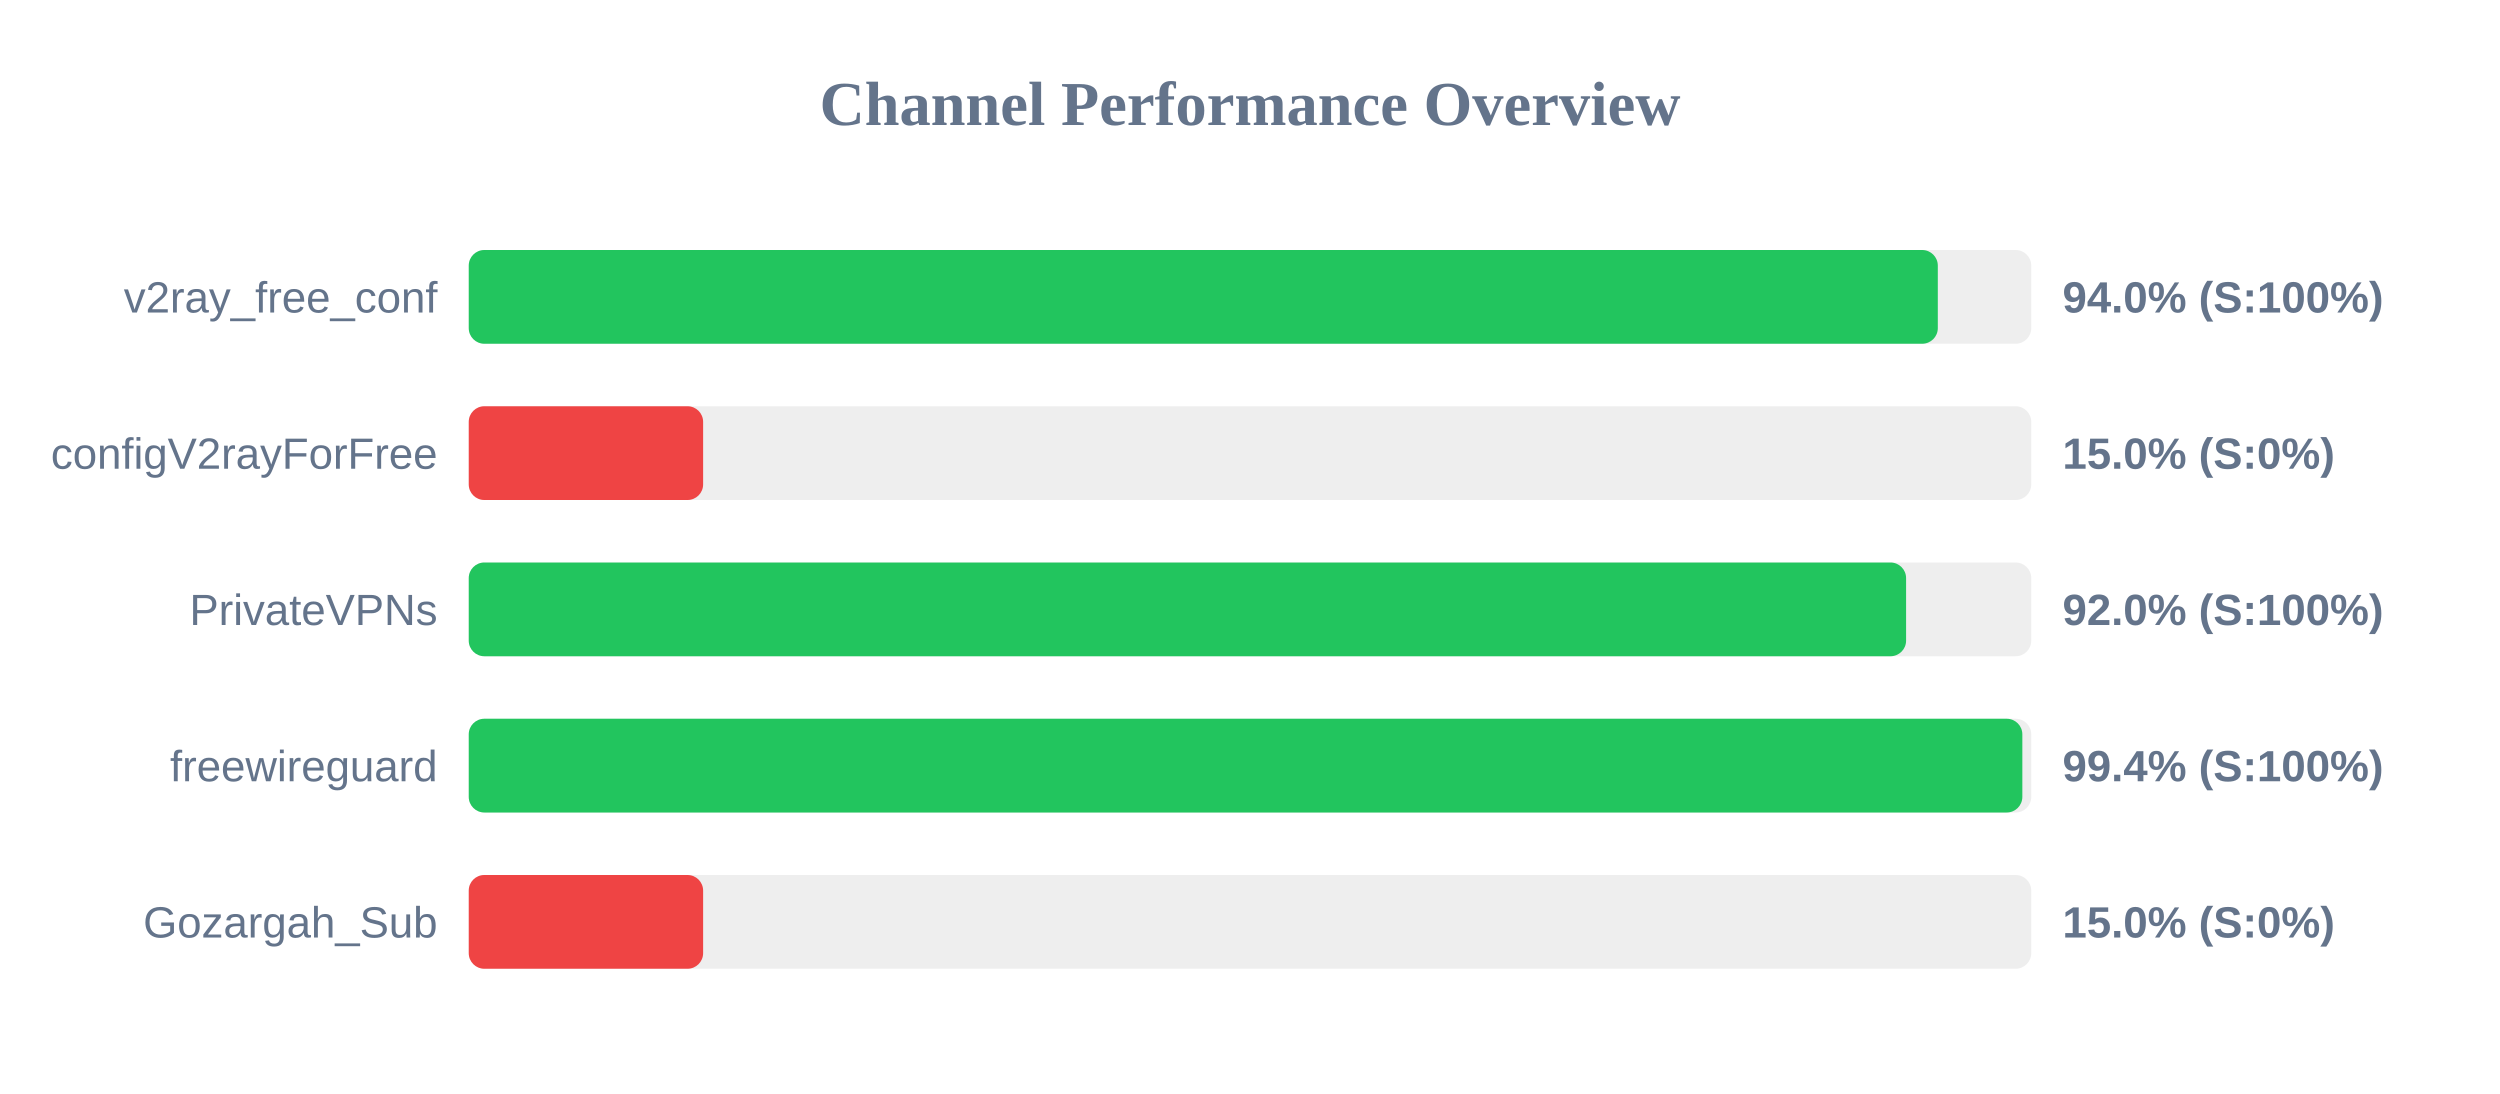
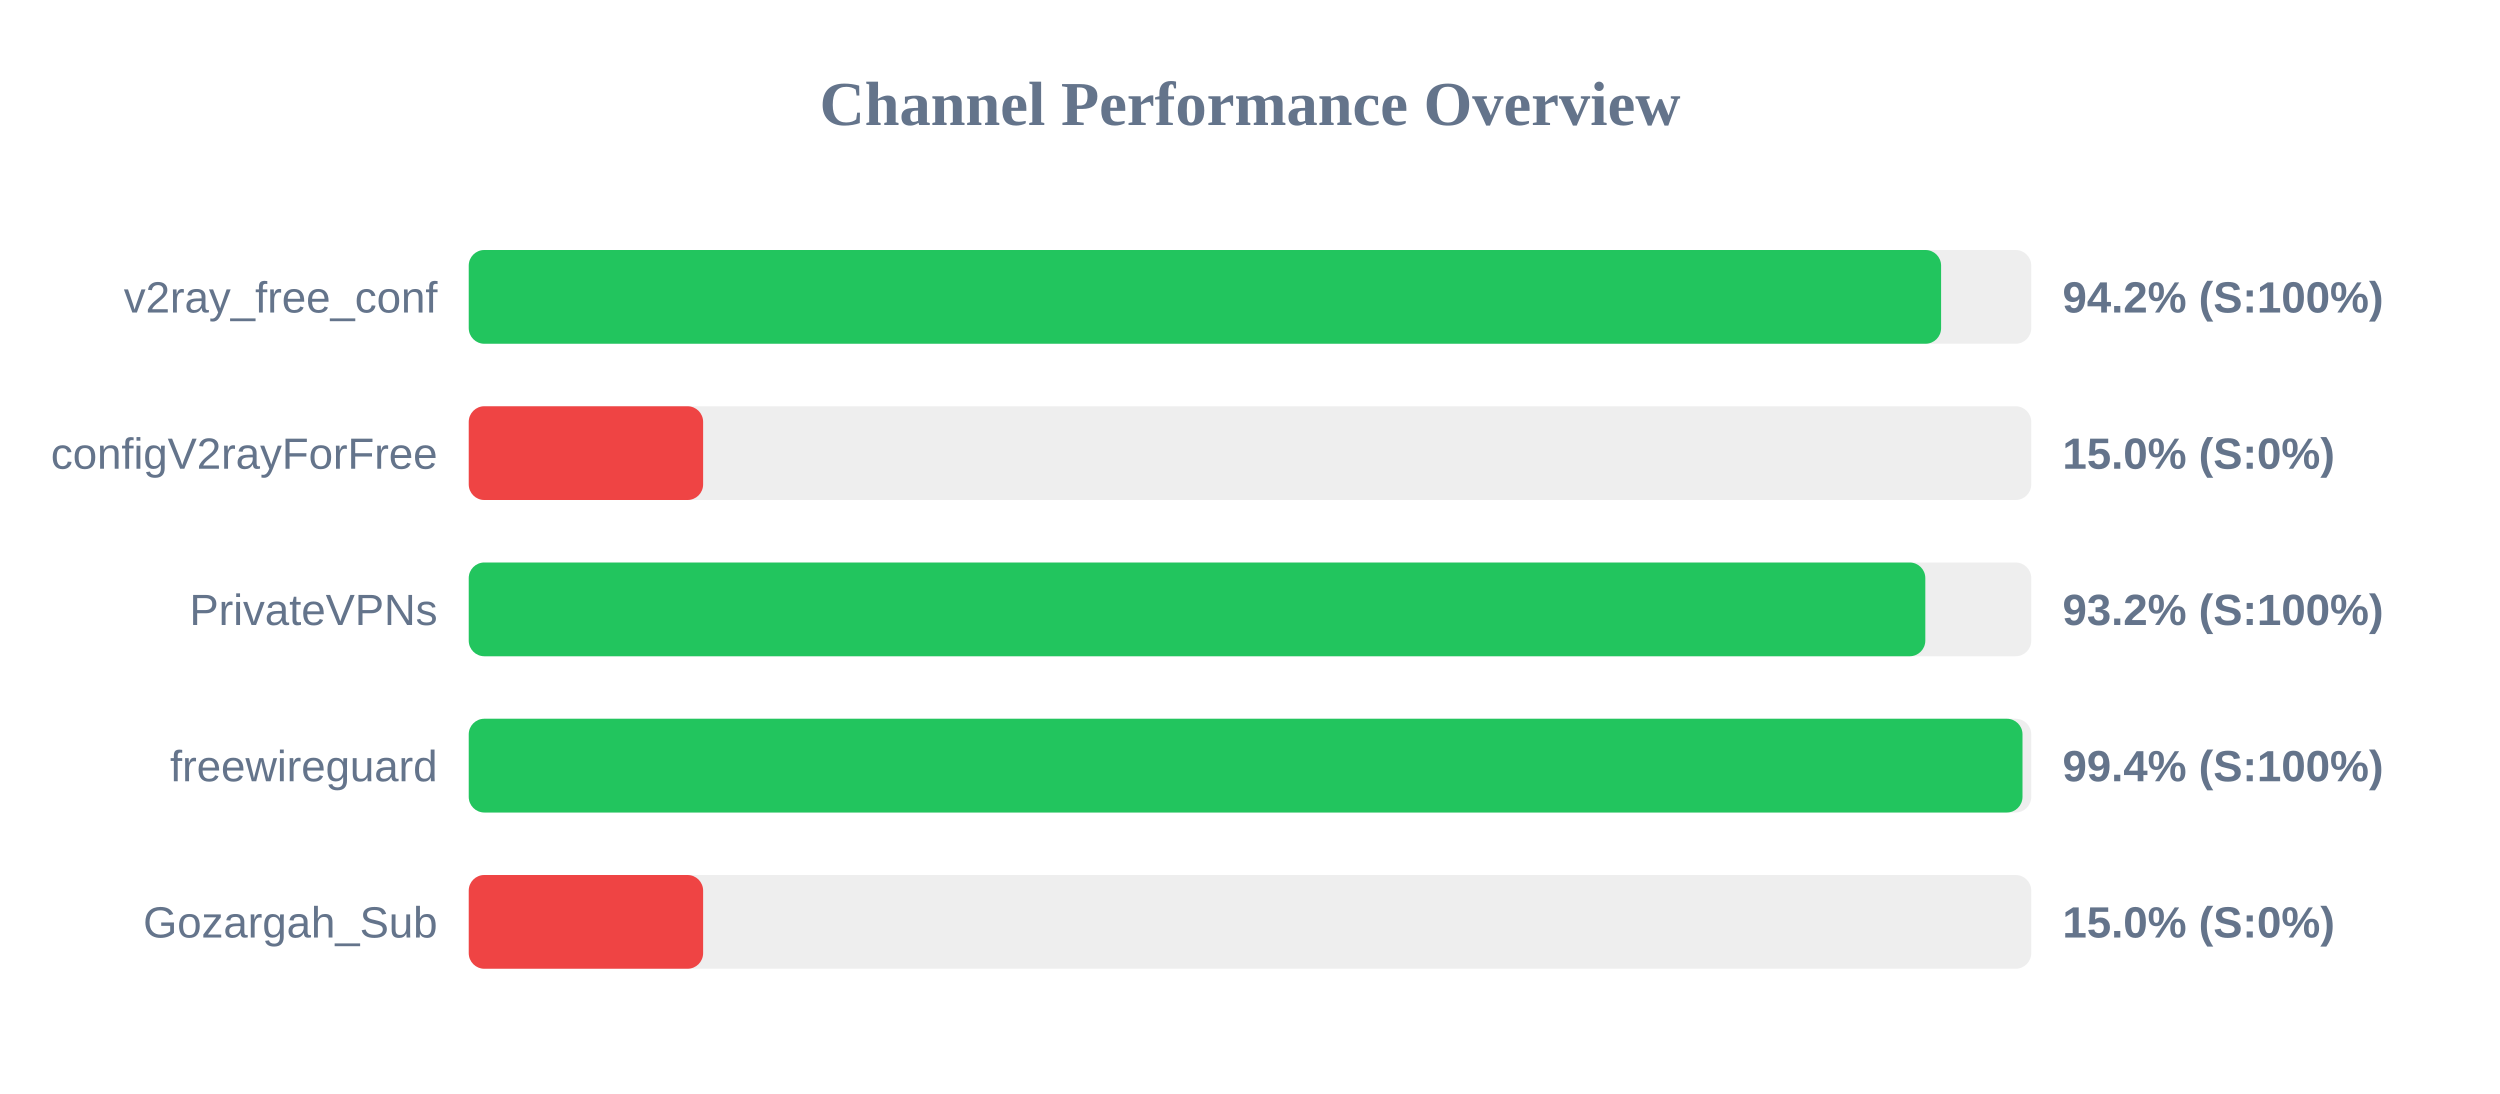
<svg xmlns="http://www.w3.org/2000/svg" width="800" height="350" version="1.1">
  <style>
        .row { font: 14px Arial; fill: #64748b; }
        .score { font: bold 14px Arial; fill: #64748b; }
    </style>
  <text x="400" y="40" text-anchor="middle" font-size="20px" font-weight="bold" fill="#64748b">Channel Performance Overview</text>
  <rect x="150" y="80" width="500" height="30" fill="#eee" rx="5" />
-   <rect x="150" y="80" width="470.1" height="30" fill="#22c55e" rx="5" />
+   <rect x="150" y="80" width="471.15" height="30" fill="#22c55e" rx="5" />
  <text x="140" y="100" text-anchor="end" class="row">v2ray_free_conf</text>
-   <text x="660" y="100" text-anchor="start" class="score">94.0% (S:100%)</text>
+   <text x="660" y="100" text-anchor="start" class="score">94.2% (S:100%)</text>
  <rect x="150" y="130" width="500" height="30" fill="#eee" rx="5" />
  <rect x="150" y="130" width="75.0" height="30" fill="#ef4444" rx="5" />
  <text x="140" y="150" text-anchor="end" class="row">configV2rayForFree</text>
  <text x="660" y="150" text-anchor="start" class="score">15.0% (S:0%)</text>
  <rect x="150" y="180" width="500" height="30" fill="#eee" rx="5" />
-   <rect x="150" y="180" width="459.95" height="30" fill="#22c55e" rx="5" />
+   <rect x="150" y="180" width="466.1" height="30" fill="#22c55e" rx="5" />
  <text x="140" y="200" text-anchor="end" class="row">PrivateVPNs</text>
-   <text x="660" y="200" text-anchor="start" class="score">92.0% (S:100%)</text>
+   <text x="660" y="200" text-anchor="start" class="score">93.2% (S:100%)</text>
  <rect x="150" y="230" width="500" height="30" fill="#eee" rx="5" />
-   <rect x="150" y="230" width="497.15" height="30" fill="#22c55e" rx="5" />
+   <rect x="150" y="230" width="497.2" height="30" fill="#22c55e" rx="5" />
  <text x="140" y="250" text-anchor="end" class="row">freewireguard</text>
  <text x="660" y="250" text-anchor="start" class="score">99.4% (S:100%)</text>
  <rect x="150" y="280" width="500" height="30" fill="#eee" rx="5" />
  <rect x="150" y="280" width="75.0" height="30" fill="#ef4444" rx="5" />
  <text x="140" y="300" text-anchor="end" class="row">Gozargah_Sub</text>
  <text x="660" y="300" text-anchor="start" class="score">15.0% (S:0%)</text>
</svg>
